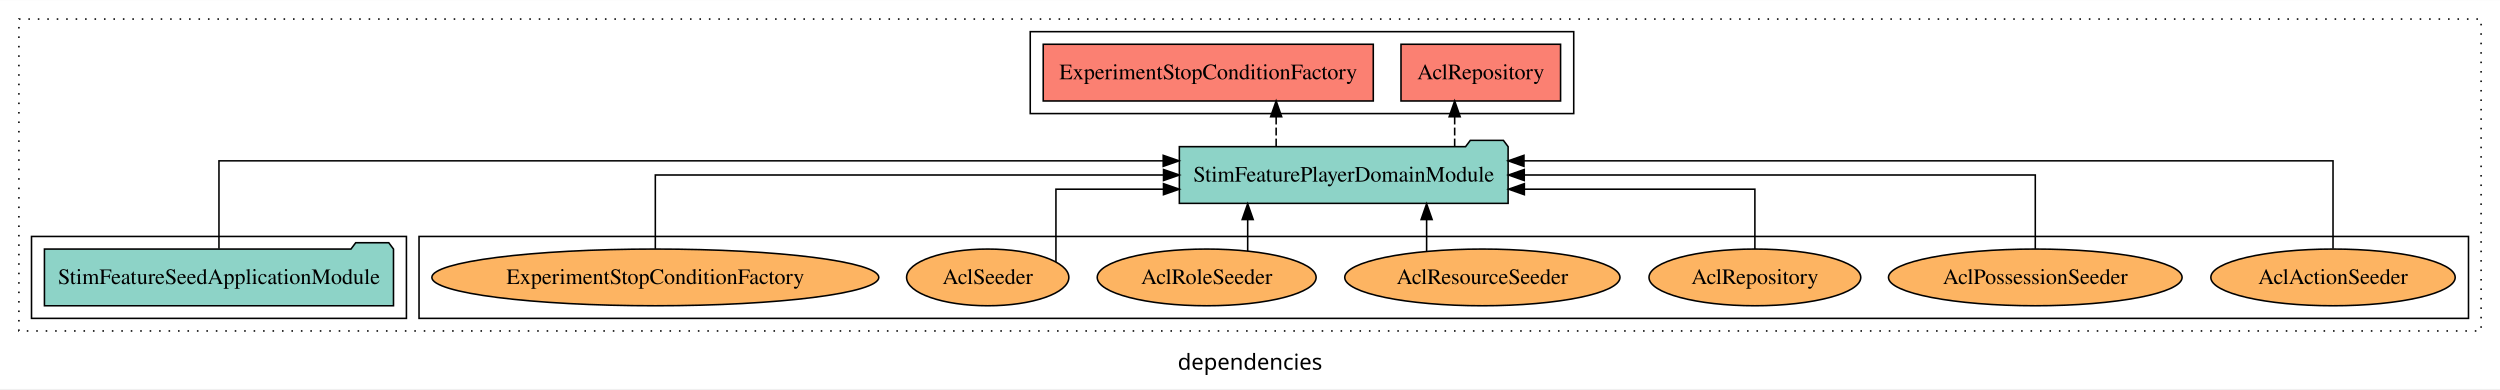
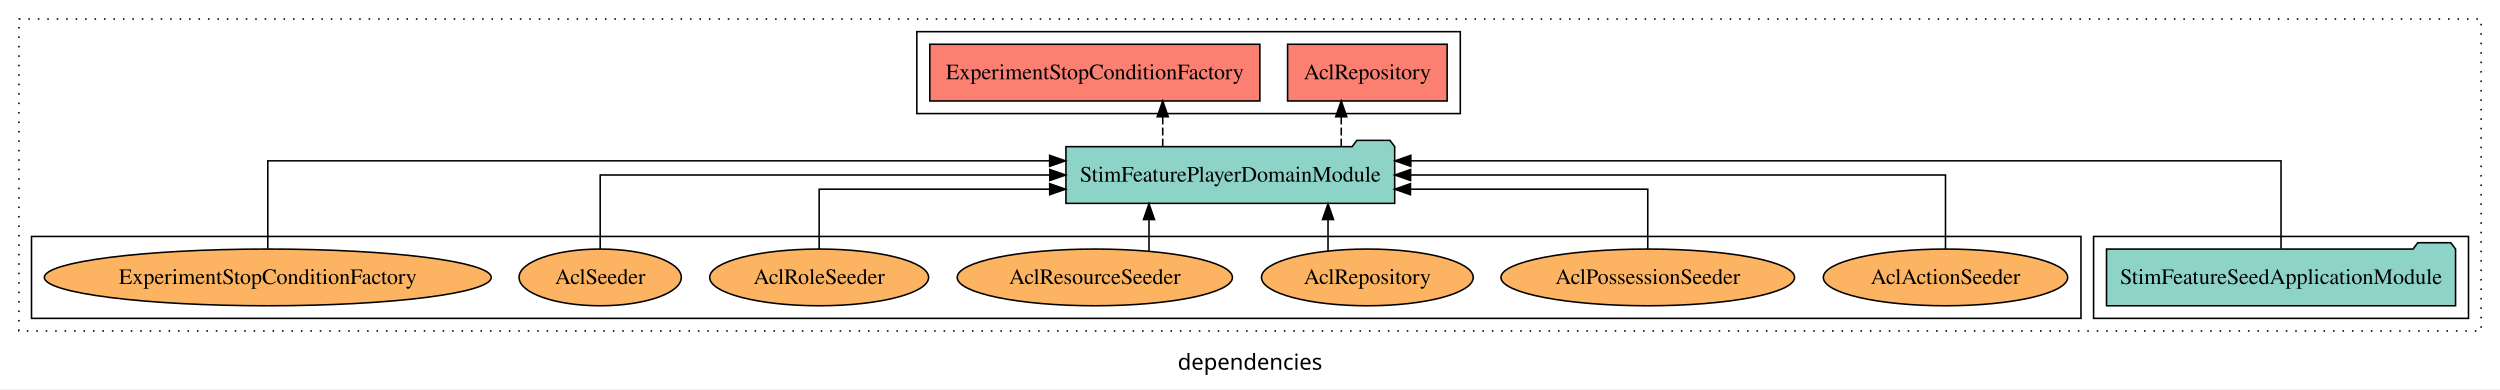
<svg xmlns="http://www.w3.org/2000/svg" width="1587pt" height="247pt" viewBox="0.00 0.00 1587.00 246.80">
  <g id="graph0" class="graph" transform="scale(1 1) rotate(0) translate(4 242.8)">
    <polygon fill="white" stroke="transparent" points="-4,4 -4,-242.8 1583,-242.8 1583,4 -4,4" />
    <text text-anchor="middle" x="789.5" y="-8.2" font-family="sans-serif" font-size="14.00">dependencies</text>
    <g id="clust1" class="cluster">
      <polygon fill="none" stroke="black" stroke-dasharray="1,5" points="8,-32.8 8,-230.8 1571,-230.8 1571,-32.8 8,-32.8" />
    </g>
-     <g id="clust6" class="cluster">
-       <polygon fill="none" stroke="black" points="262,-40.8 262,-92.8 1563,-92.8 1563,-40.8 262,-40.8" />
-     </g>
    <g id="clust3" class="cluster">
-       <polygon fill="none" stroke="black" points="16,-40.8 16,-92.8 254,-92.8 254,-40.8 16,-40.8" />
+       <polygon fill="none" stroke="black" points="1325,-40.8 1325,-92.8 1563,-92.8 1563,-40.8 1325,-40.8" />
    </g>
    <g id="clust4" class="cluster">
-       <polygon fill="none" stroke="black" points="650,-170.8 650,-222.8 995,-222.8 995,-170.8 650,-170.8" />
+       <polygon fill="none" stroke="black" points="578,-170.8 578,-222.8 923,-222.8 923,-170.8 578,-170.8" />
+     </g>
+     <g id="clust6" class="cluster">
+       <polygon fill="none" stroke="black" points="16,-40.8 16,-92.8 1317,-92.8 1317,-40.8 16,-40.8" />
    </g>
    <g id="node1" class="node">
-       <polygon fill="#8dd3c7" stroke="black" points="245.79,-84.8 242.79,-88.8 221.79,-88.8 218.79,-84.8 24.21,-84.8 24.21,-48.8 245.79,-48.8 245.79,-84.8" />
-       <text text-anchor="middle" x="135" y="-62.6" font-family="Times,serif" font-size="14.00">StimFeatureSeedApplicationModule</text>
+       <polygon fill="#8dd3c7" stroke="black" points="1554.79,-84.8 1551.79,-88.8 1530.79,-88.8 1527.79,-84.8 1333.21,-84.8 1333.21,-48.8 1554.79,-48.8 1554.79,-84.8" />
+       <text text-anchor="middle" x="1444" y="-62.6" font-family="Times,serif" font-size="14.00">StimFeatureSeedApplicationModule</text>
    </g>
    <g id="node2" class="node">
-       <polygon fill="#8dd3c7" stroke="black" points="953.35,-149.8 950.35,-153.8 929.35,-153.8 926.35,-149.8 744.65,-149.8 744.65,-113.8 953.35,-113.8 953.35,-149.8" />
-       <text text-anchor="middle" x="849" y="-127.6" font-family="Times,serif" font-size="14.00">StimFeaturePlayerDomainModule</text>
+       <polygon fill="#8dd3c7" stroke="black" points="881.35,-149.8 878.35,-153.8 857.35,-153.8 854.35,-149.8 672.65,-149.8 672.65,-113.8 881.35,-113.8 881.35,-149.8" />
+       <text text-anchor="middle" x="777" y="-127.6" font-family="Times,serif" font-size="14.00">StimFeaturePlayerDomainModule</text>
    </g>
    <g id="edge1" class="edge">
-       <path fill="none" stroke="black" d="M135,-85.09C135,-107.01 135,-140.8 135,-140.8 135,-140.8 734.41,-140.8 734.41,-140.8" />
-       <polygon fill="black" stroke="black" points="734.41,-144.3 744.41,-140.8 734.41,-137.3 734.41,-144.3" />
+       <path fill="none" stroke="black" d="M1444,-85.09C1444,-107.01 1444,-140.8 1444,-140.8 1444,-140.8 891.59,-140.8 891.59,-140.8" />
+       <polygon fill="black" stroke="black" points="891.59,-137.3 881.59,-140.8 891.59,-144.3 891.59,-137.3" />
    </g>
    <g id="node3" class="node">
-       <polygon fill="#fb8072" stroke="black" points="986.65,-214.8 885.35,-214.8 885.35,-178.8 986.65,-178.8 986.65,-214.8" />
-       <text text-anchor="middle" x="936" y="-192.6" font-family="Times,serif" font-size="14.00">AclRepository </text>
+       <polygon fill="#fb8072" stroke="black" points="914.65,-214.8 813.35,-214.8 813.35,-178.8 914.65,-178.8 914.65,-214.8" />
+       <text text-anchor="middle" x="864" y="-192.6" font-family="Times,serif" font-size="14.00">AclRepository </text>
    </g>
    <g id="edge2" class="edge">
-       <path fill="none" stroke="black" stroke-dasharray="5,2" d="M919.42,-149.91C919.42,-149.91 919.42,-168.79 919.42,-168.79" />
-       <polygon fill="black" stroke="black" points="915.92,-168.79 919.42,-178.79 922.92,-168.79 915.92,-168.79" />
+       <path fill="none" stroke="black" stroke-dasharray="5,2" d="M847.42,-149.91C847.42,-149.91 847.42,-168.79 847.42,-168.79" />
+       <polygon fill="black" stroke="black" points="843.92,-168.79 847.42,-178.79 850.92,-168.79 843.92,-168.79" />
    </g>
    <g id="node4" class="node">
-       <polygon fill="#fb8072" stroke="black" points="867.76,-214.8 658.24,-214.8 658.24,-178.8 867.76,-178.8 867.76,-214.8" />
-       <text text-anchor="middle" x="763" y="-192.6" font-family="Times,serif" font-size="14.00">ExperimentStopConditionFactory </text>
+       <polygon fill="#fb8072" stroke="black" points="795.76,-214.8 586.24,-214.8 586.24,-178.8 795.76,-178.8 795.76,-214.8" />
+       <text text-anchor="middle" x="691" y="-192.6" font-family="Times,serif" font-size="14.00">ExperimentStopConditionFactory </text>
    </g>
    <g id="edge3" class="edge">
-       <path fill="none" stroke="black" stroke-dasharray="5,2" d="M806.1,-149.91C806.1,-149.91 806.1,-168.79 806.1,-168.79" />
-       <polygon fill="black" stroke="black" points="802.6,-168.79 806.1,-178.79 809.6,-168.79 802.6,-168.79" />
+       <path fill="none" stroke="black" stroke-dasharray="5,2" d="M734.1,-149.91C734.1,-149.91 734.1,-168.79 734.1,-168.79" />
+       <polygon fill="black" stroke="black" points="730.6,-168.79 734.1,-178.79 737.6,-168.79 730.6,-168.79" />
    </g>
    <g id="node5" class="node">
-       <ellipse fill="#fdb462" stroke="black" cx="1477" cy="-66.8" rx="77.56" ry="18" />
-       <text text-anchor="middle" x="1477" y="-62.6" font-family="Times,serif" font-size="14.00">AclActionSeeder</text>
+       <ellipse fill="#fdb462" stroke="black" cx="1231" cy="-66.8" rx="77.56" ry="18" />
+       <text text-anchor="middle" x="1231" y="-62.6" font-family="Times,serif" font-size="14.00">AclActionSeeder</text>
    </g>
    <g id="edge4" class="edge">
-       <path fill="none" stroke="black" d="M1477,-85.09C1477,-107.01 1477,-140.8 1477,-140.8 1477,-140.8 963.41,-140.8 963.41,-140.8" />
-       <polygon fill="black" stroke="black" points="963.41,-137.3 953.41,-140.8 963.41,-144.3 963.41,-137.3" />
+       <path fill="none" stroke="black" d="M1231,-84.91C1231,-104.14 1231,-131.8 1231,-131.8 1231,-131.8 891.44,-131.8 891.44,-131.8" />
+       <polygon fill="black" stroke="black" points="891.44,-128.3 881.44,-131.8 891.44,-135.3 891.44,-128.3" />
    </g>
    <g id="node6" class="node">
-       <ellipse fill="#fdb462" stroke="black" cx="1288" cy="-66.8" rx="93.19" ry="18" />
-       <text text-anchor="middle" x="1288" y="-62.6" font-family="Times,serif" font-size="14.00">AclPossessionSeeder</text>
+       <ellipse fill="#fdb462" stroke="black" cx="1042" cy="-66.8" rx="93.19" ry="18" />
+       <text text-anchor="middle" x="1042" y="-62.6" font-family="Times,serif" font-size="14.00">AclPossessionSeeder</text>
    </g>
    <g id="edge5" class="edge">
-       <path fill="none" stroke="black" d="M1288,-84.91C1288,-104.14 1288,-131.8 1288,-131.8 1288,-131.8 963.59,-131.8 963.59,-131.8" />
-       <polygon fill="black" stroke="black" points="963.59,-128.3 953.59,-131.8 963.59,-135.3 963.59,-128.3" />
+       <path fill="none" stroke="black" d="M1042,-84.83C1042,-101.2 1042,-122.8 1042,-122.8 1042,-122.8 891.35,-122.8 891.35,-122.8" />
+       <polygon fill="black" stroke="black" points="891.35,-119.3 881.35,-122.8 891.35,-126.3 891.35,-119.3" />
    </g>
    <g id="node7" class="node">
-       <ellipse fill="#fdb462" stroke="black" cx="1110" cy="-66.8" rx="67.21" ry="18" />
-       <text text-anchor="middle" x="1110" y="-62.6" font-family="Times,serif" font-size="14.00">AclRepository</text>
+       <ellipse fill="#fdb462" stroke="black" cx="864" cy="-66.8" rx="67.21" ry="18" />
+       <text text-anchor="middle" x="864" y="-62.6" font-family="Times,serif" font-size="14.00">AclRepository</text>
    </g>
    <g id="edge6" class="edge">
-       <path fill="none" stroke="black" d="M1110,-84.83C1110,-101.2 1110,-122.8 1110,-122.8 1110,-122.8 963.65,-122.8 963.65,-122.8" />
-       <polygon fill="black" stroke="black" points="963.65,-119.3 953.65,-122.8 963.65,-126.3 963.65,-119.3" />
+       <path fill="none" stroke="black" d="M839.03,-83.54C839.03,-83.54 839.03,-103.52 839.03,-103.52" />
+       <polygon fill="black" stroke="black" points="835.53,-103.52 839.03,-113.52 842.53,-103.52 835.53,-103.52" />
    </g>
    <g id="node8" class="node">
-       <ellipse fill="#fdb462" stroke="black" cx="937" cy="-66.8" rx="87.36" ry="18" />
-       <text text-anchor="middle" x="937" y="-62.6" font-family="Times,serif" font-size="14.00">AclResourceSeeder</text>
+       <ellipse fill="#fdb462" stroke="black" cx="691" cy="-66.8" rx="87.36" ry="18" />
+       <text text-anchor="middle" x="691" y="-62.6" font-family="Times,serif" font-size="14.00">AclResourceSeeder</text>
    </g>
    <g id="edge7" class="edge">
-       <path fill="none" stroke="black" d="M901.62,-83.54C901.62,-83.54 901.62,-103.52 901.62,-103.52" />
-       <polygon fill="black" stroke="black" points="898.12,-103.52 901.62,-113.52 905.12,-103.52 898.12,-103.52" />
+       <path fill="none" stroke="black" d="M725.38,-83.54C725.38,-83.54 725.38,-103.52 725.38,-103.52" />
+       <polygon fill="black" stroke="black" points="721.88,-103.52 725.38,-113.52 728.88,-103.52 721.88,-103.52" />
    </g>
    <g id="node9" class="node">
-       <ellipse fill="#fdb462" stroke="black" cx="762" cy="-66.8" rx="69.48" ry="18" />
-       <text text-anchor="middle" x="762" y="-62.6" font-family="Times,serif" font-size="14.00">AclRoleSeeder</text>
+       <ellipse fill="#fdb462" stroke="black" cx="516" cy="-66.8" rx="69.48" ry="18" />
+       <text text-anchor="middle" x="516" y="-62.6" font-family="Times,serif" font-size="14.00">AclRoleSeeder</text>
    </g>
    <g id="edge8" class="edge">
-       <path fill="none" stroke="black" d="M788.03,-83.54C788.03,-83.54 788.03,-103.52 788.03,-103.52" />
-       <polygon fill="black" stroke="black" points="784.53,-103.52 788.03,-113.52 791.53,-103.52 784.53,-103.52" />
+       <path fill="none" stroke="black" d="M516,-84.83C516,-101.2 516,-122.8 516,-122.8 516,-122.8 662.35,-122.8 662.35,-122.8" />
+       <polygon fill="black" stroke="black" points="662.35,-126.3 672.35,-122.8 662.35,-119.3 662.35,-126.3" />
    </g>
    <g id="node10" class="node">
-       <ellipse fill="#fdb462" stroke="black" cx="623" cy="-66.8" rx="51.5" ry="18" />
-       <text text-anchor="middle" x="623" y="-62.6" font-family="Times,serif" font-size="14.00">AclSeeder</text>
+       <ellipse fill="#fdb462" stroke="black" cx="377" cy="-66.8" rx="51.5" ry="18" />
+       <text text-anchor="middle" x="377" y="-62.6" font-family="Times,serif" font-size="14.00">AclSeeder</text>
    </g>
    <g id="edge9" class="edge">
-       <path fill="none" stroke="black" d="M666.31,-76.55C666.31,-92.6 666.31,-122.8 666.31,-122.8 666.31,-122.8 734.58,-122.8 734.58,-122.8" />
-       <polygon fill="black" stroke="black" points="734.58,-126.3 744.58,-122.8 734.58,-119.3 734.58,-126.3" />
+       <path fill="none" stroke="black" d="M377,-84.91C377,-104.14 377,-131.8 377,-131.8 377,-131.8 662.43,-131.8 662.43,-131.8" />
+       <polygon fill="black" stroke="black" points="662.43,-135.3 672.43,-131.8 662.43,-128.3 662.43,-135.3" />
    </g>
    <g id="node11" class="node">
-       <ellipse fill="#fdb462" stroke="black" cx="412" cy="-66.8" rx="141.86" ry="18" />
-       <text text-anchor="middle" x="412" y="-62.6" font-family="Times,serif" font-size="14.00">ExperimentStopConditionFactory</text>
+       <ellipse fill="#fdb462" stroke="black" cx="166" cy="-66.8" rx="141.86" ry="18" />
+       <text text-anchor="middle" x="166" y="-62.6" font-family="Times,serif" font-size="14.00">ExperimentStopConditionFactory</text>
    </g>
    <g id="edge10" class="edge">
-       <path fill="none" stroke="black" d="M412,-84.91C412,-104.14 412,-131.8 412,-131.8 412,-131.8 734.61,-131.8 734.61,-131.8" />
-       <polygon fill="black" stroke="black" points="734.61,-135.3 744.61,-131.8 734.61,-128.3 734.61,-135.3" />
+       <path fill="none" stroke="black" d="M166,-85.09C166,-107.01 166,-140.8 166,-140.8 166,-140.8 662.31,-140.8 662.31,-140.8" />
+       <polygon fill="black" stroke="black" points="662.31,-144.3 672.31,-140.8 662.31,-137.3 662.31,-144.3" />
    </g>
  </g>
</svg>
